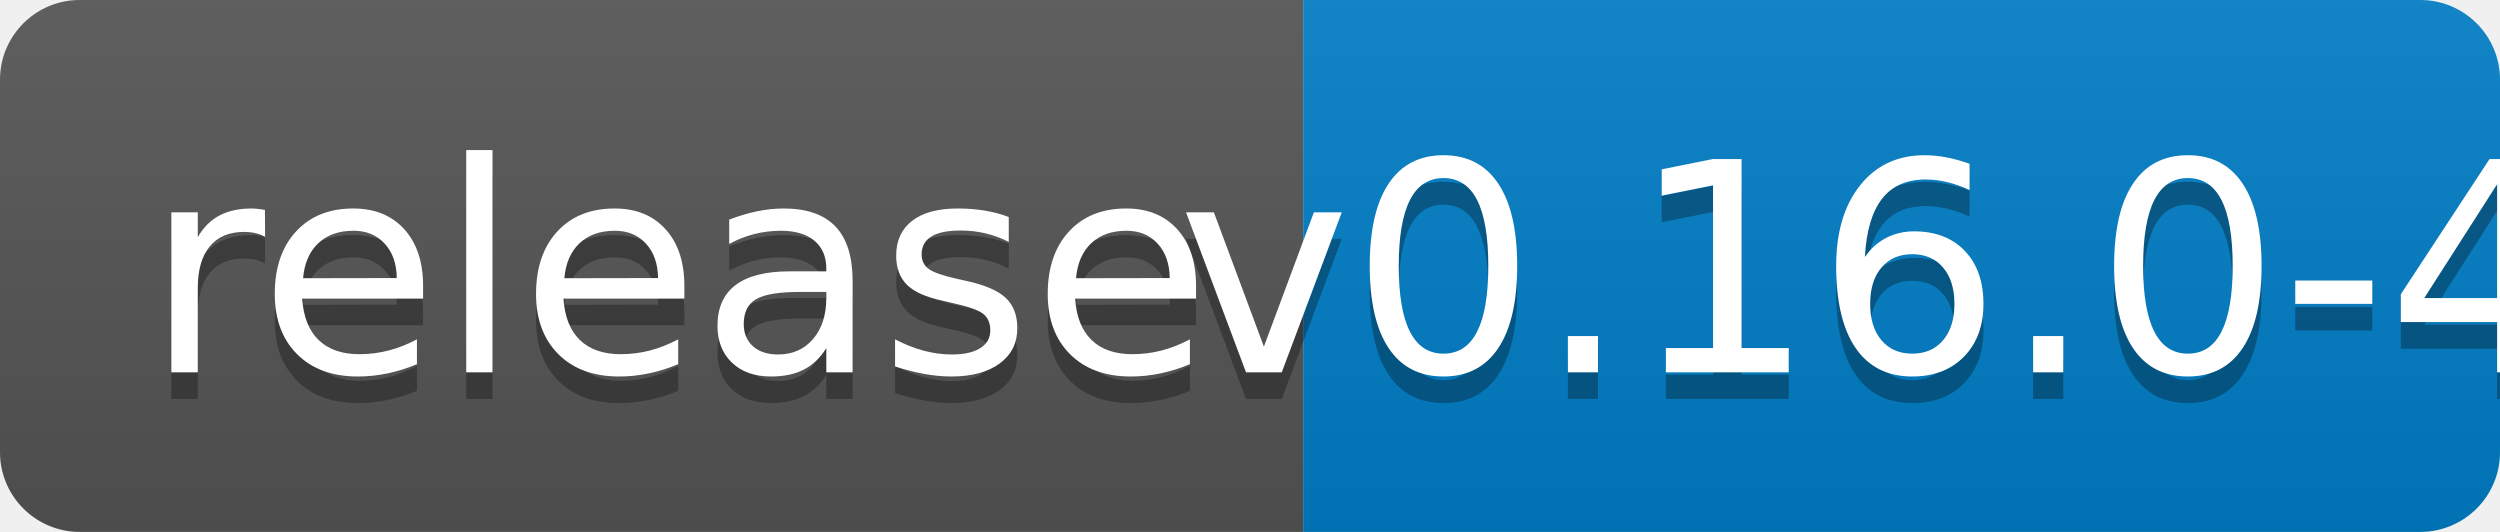
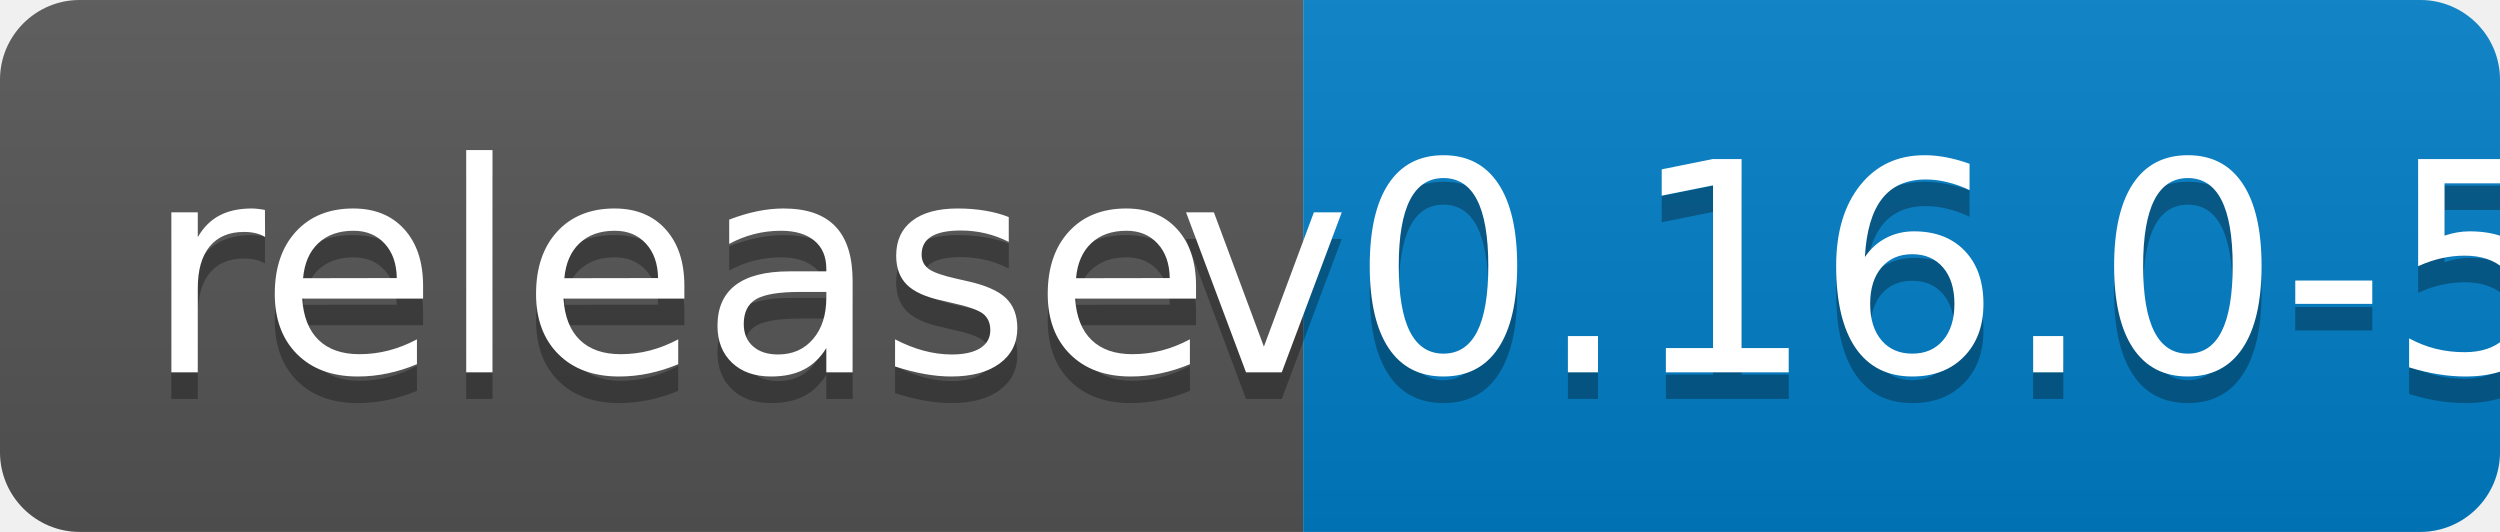
<svg xmlns="http://www.w3.org/2000/svg" width="94" height="20">
  <linearGradient id="b" x2="0" y2="100%">
    <stop offset="0" stop-color="#bbb" stop-opacity=".1" />
    <stop offset="1" stop-opacity=".1" />
  </linearGradient>
  <clipPath id="a">
    <rect width="94" height="20" rx="3" fill="#fff" />
  </clipPath>
  <g clip-path="url(#a)">
    <path fill="#555" d="M0 0h49v20H0z" />
    <path fill="#007ec6" d="M49 0h45v20H49z" />
    <path fill="url(#b)" d="M0 0h94v20H0z" />
  </g>
  <g fill="#fff" text-anchor="middle" font-family="DejaVu Sans,Verdana,Geneva,sans-serif" font-size="110">
    <text x="255" y="150" fill="#010101" fill-opacity=".3" transform="scale(.1)" textLength="390">release</text>
    <text x="255" y="140" transform="scale(.1)" textLength="390">release</text>
-     <text x="705" y="150" fill="#010101" fill-opacity=".3" transform="scale(.1)" textLength="350">v0.16.0-4</text>
-     <text x="705" y="140" transform="scale(.1)" textLength="350">v0.16.0-4</text>
+     <text x="705" y="150" fill="#010101" fill-opacity=".3" transform="scale(.1)" textLength="350">v0.16.0-5</text>
+     <text x="705" y="140" transform="scale(.1)" textLength="350">v0.16.0-5</text>
  </g>
</svg>
